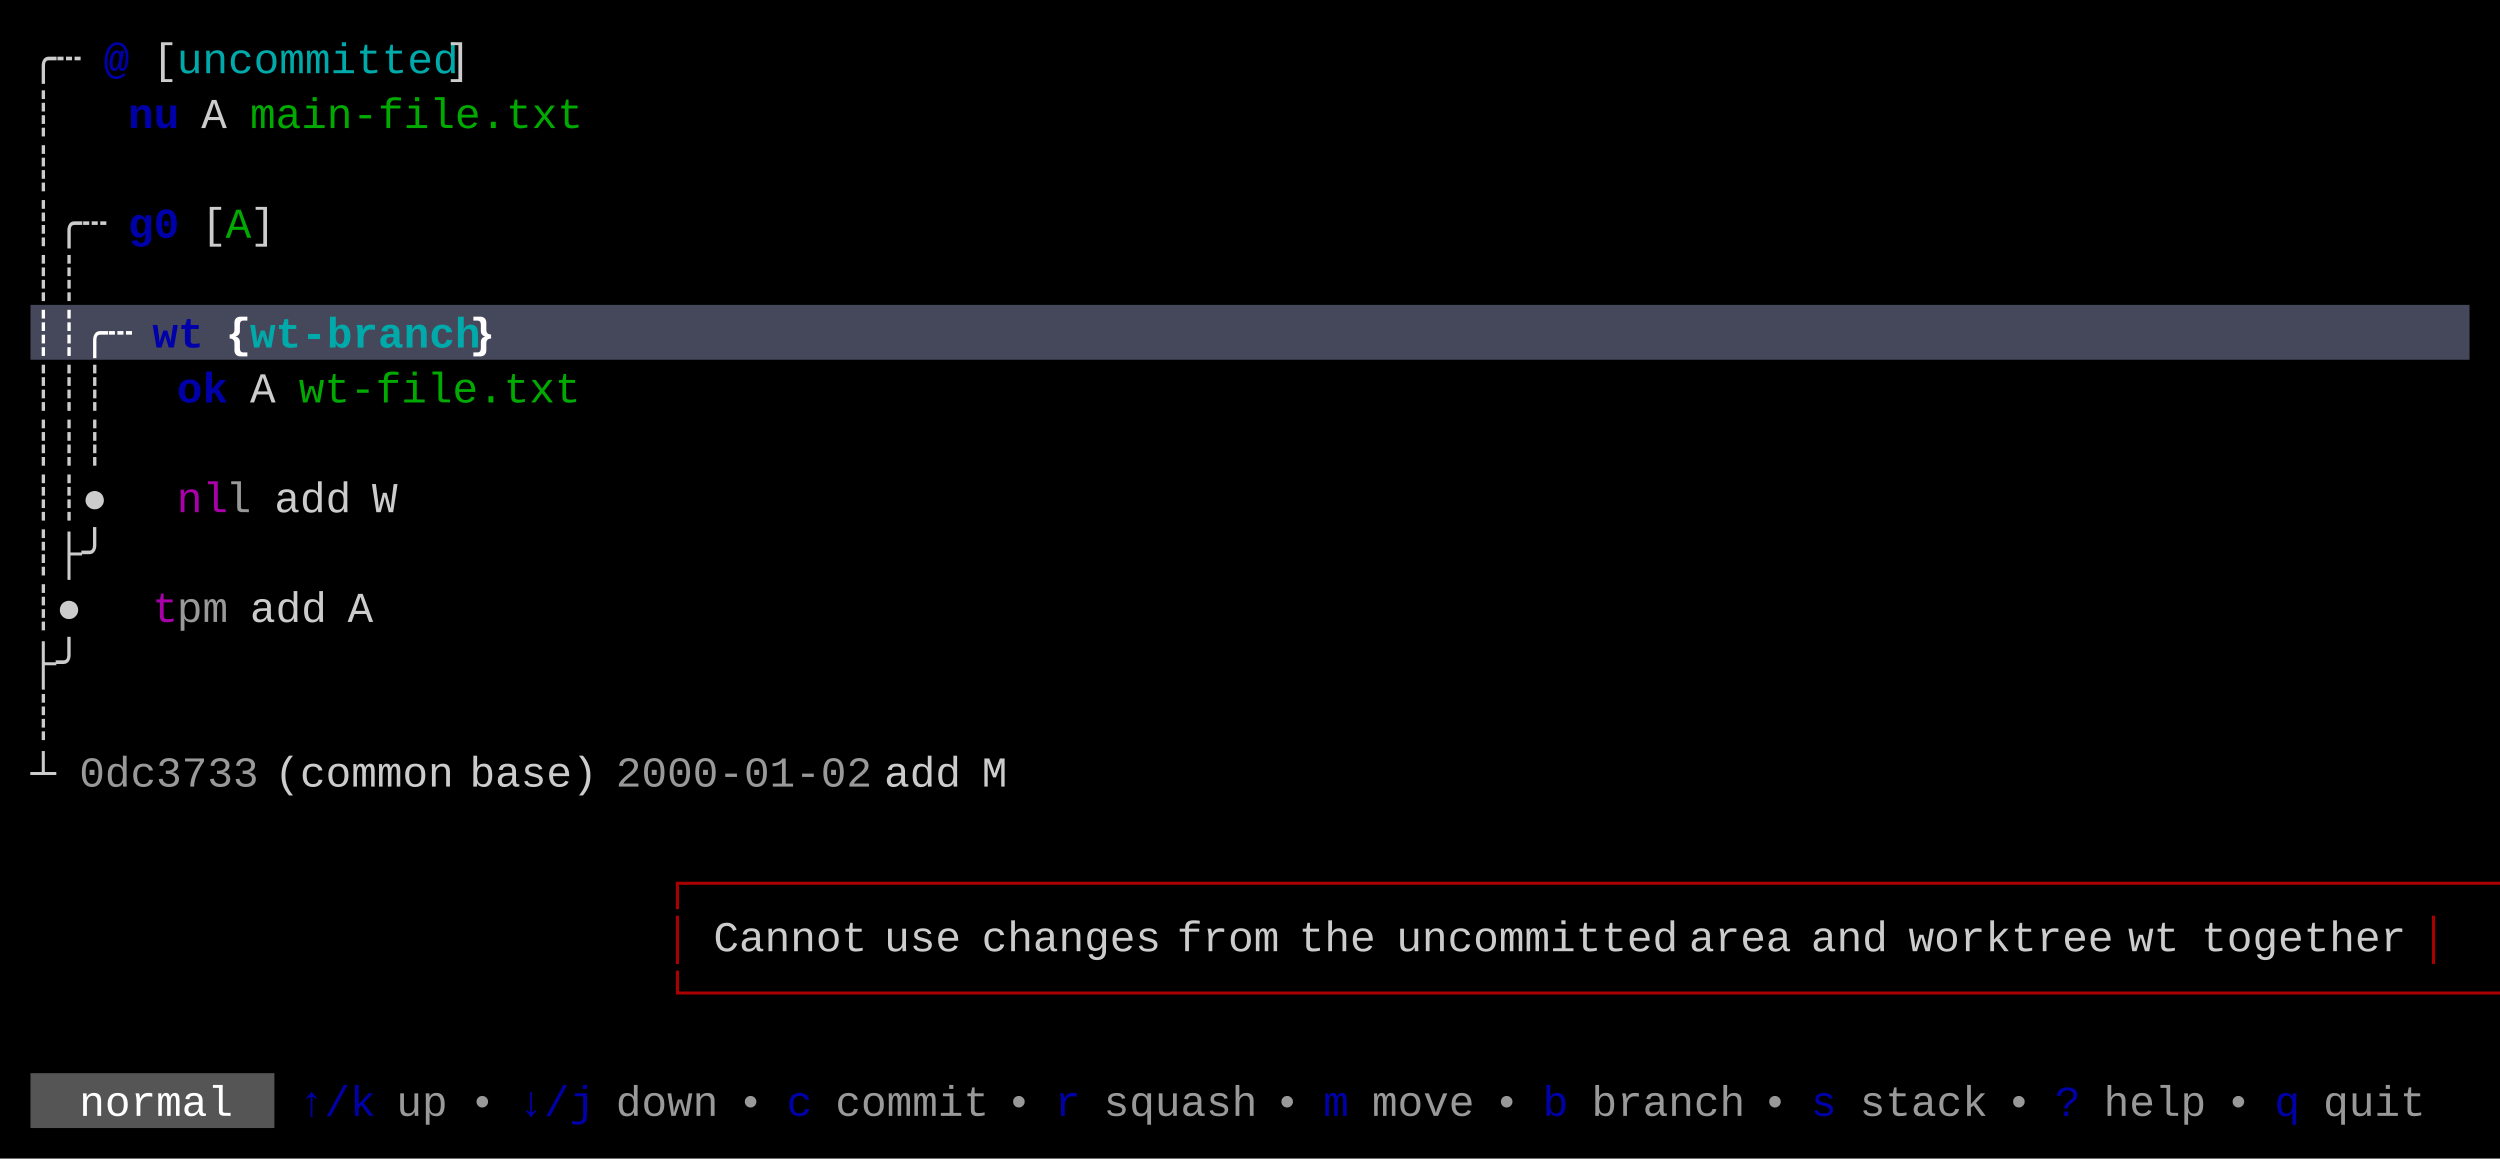
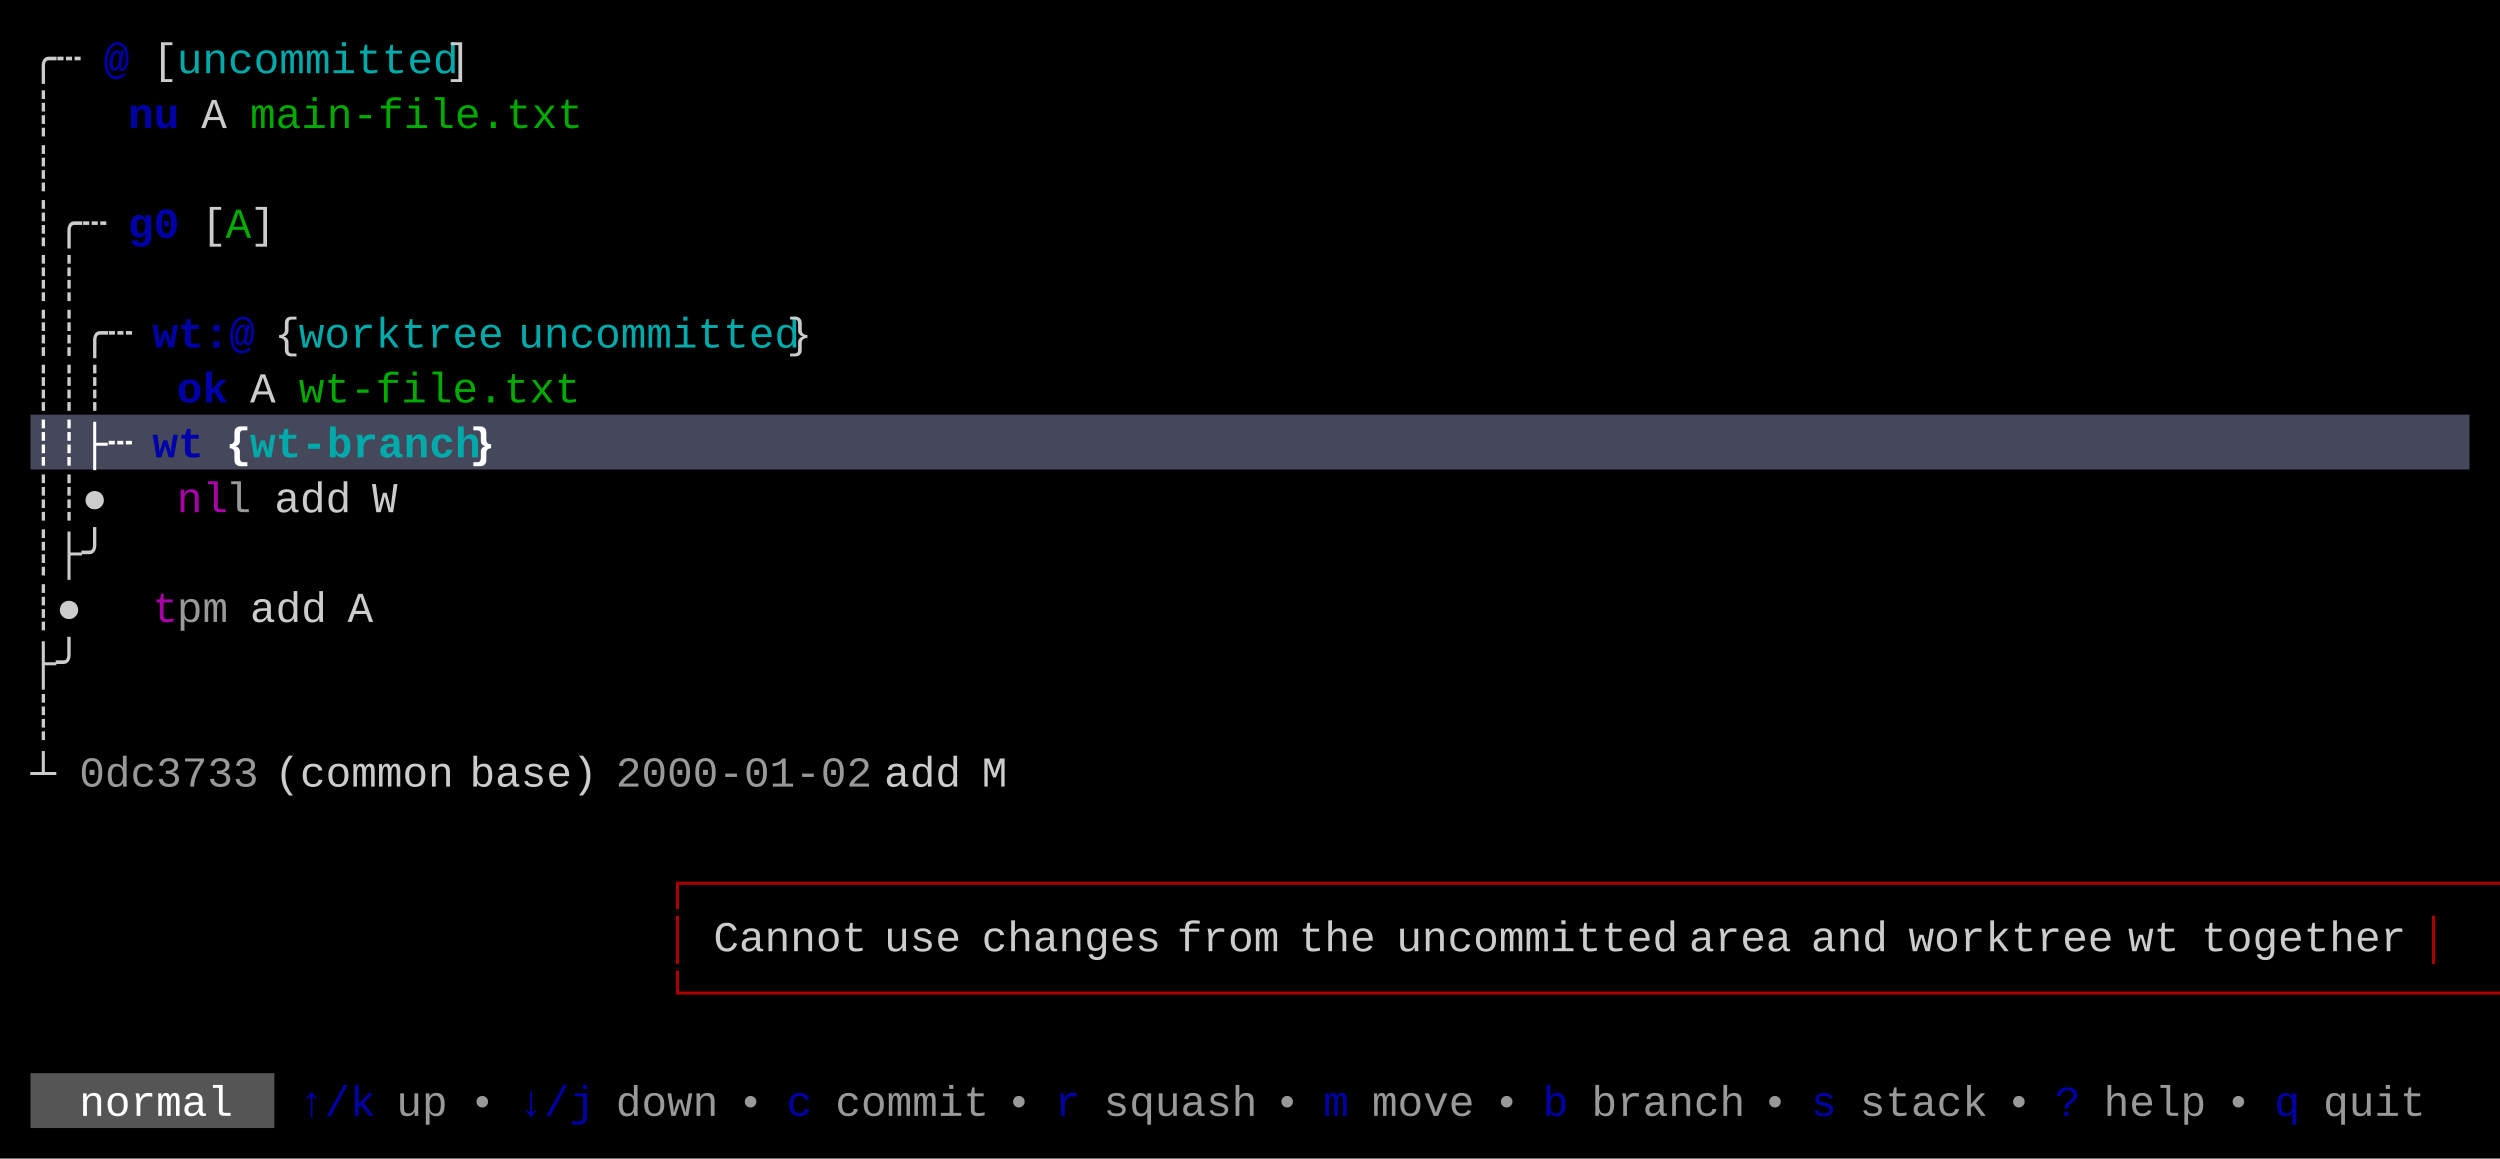
<svg xmlns="http://www.w3.org/2000/svg" width="820" height="380" viewBox="0 0 820 380">
  <rect x="0" y="0" width="820" height="380" fill="#000000" />
-   <rect x="10" y="100" width="800" height="18" fill="#45475A" />
+   <rect x="10" y="136" width="800" height="18" fill="#45475A" />
  <rect x="10" y="352" width="80" height="18" fill="#555555" />
  <g font-family="Menlo, Monaco, 'Courier New', monospace" font-size="14" xml:space="preserve">
    <text x="10 18" y="24" style="fill:#CCCCCC;">╭┄</text>
    <text x="34" y="24" style="fill:#0000AA;font-weight:bold;">@</text>
    <text x="50" y="24" style="fill:#CCCCCC;">[</text>
    <text x="58 66 74 82 90 98 106 114 122 130 138" y="24" style="fill:#00AAAA;">uncommitted</text>
    <text x="146" y="24" style="fill:#CCCCCC;">]</text>
    <text x="10" y="42" style="fill:#CCCCCC;">┊</text>
    <text x="42 50" y="42" style="fill:#0000AA;font-weight:bold;">nu</text>
    <text x="66" y="42" style="fill:#CCCCCC;">A</text>
    <text x="82 90 98 106 114 122 130 138 146 154 162 170 178" y="42" style="fill:#00AA00;">main-file.txt</text>
    <text x="10" y="60" style="fill:#CCCCCC;">┊</text>
    <text x="10 18 26" y="78" style="fill:#CCCCCC;">┊╭┄</text>
    <text x="42 50" y="78" style="fill:#0000AA;font-weight:bold;">g0</text>
    <text x="66" y="78" style="fill:#CCCCCC;">[</text>
    <text x="74" y="78" style="fill:#00AA00;">A</text>
    <text x="82" y="78" style="fill:#CCCCCC;">]</text>
    <text x="10 18" y="96" style="fill:#CCCCCC;">┊┊</text>
-     <text x="10 18 26 34" y="114" style="fill:#FFFFFF;font-weight:bold;">┊┊╭┄</text>
-     <text x="50 58" y="114" style="fill:#0000AA;font-weight:bold;">wt</text>
-     <text x="74" y="114" style="fill:#FFFFFF;font-weight:bold;">{</text>
-     <text x="82 90 98 106 114 122 130 138 146" y="114" style="fill:#00AAAA;font-weight:bold;">wt-branch</text>
-     <text x="154" y="114" style="fill:#FFFFFF;font-weight:bold;">}</text>
+     <text x="10 18 26 34" y="114" style="fill:#CCCCCC;">┊┊╭┄</text>
+     <text x="50 58 66 74" y="114" style="fill:#0000AA;font-weight:bold;">wt:@</text>
+     <text x="90" y="114" style="fill:#CCCCCC;">{</text>
+     <text x="98 106 114 122 130 138 146 154" y="114" style="fill:#00AAAA;">worktree</text>
+     <text x="170 178 186 194 202 210 218 226 234 242 250" y="114" style="fill:#00AAAA;">uncommitted</text>
+     <text x="258" y="114" style="fill:#CCCCCC;">}</text>
    <text x="10 18 26" y="132" style="fill:#CCCCCC;">┊┊┊</text>
    <text x="58 66" y="132" style="fill:#0000AA;font-weight:bold;">ok</text>
    <text x="82" y="132" style="fill:#CCCCCC;">A</text>
    <text x="98 106 114 122 130 138 146 154 162 170 178" y="132" style="fill:#00AA00;">wt-file.txt</text>
-     <text x="10 18 26" y="150" style="fill:#CCCCCC;">┊┊┊</text>
+     <text x="10 18 26 34" y="150" style="fill:#FFFFFF;font-weight:bold;">┊┊├┄</text>
+     <text x="50 58" y="150" style="fill:#0000AA;font-weight:bold;">wt</text>
+     <text x="74" y="150" style="fill:#FFFFFF;font-weight:bold;">{</text>
+     <text x="82 90 98 106 114 122 130 138 146" y="150" style="fill:#00AAAA;font-weight:bold;">wt-branch</text>
+     <text x="154" y="150" style="fill:#FFFFFF;font-weight:bold;">}</text>
    <text x="10 18 26" y="168" style="fill:#CCCCCC;">┊┊●</text>
    <text x="58 66" y="168" style="fill:#AA00AA;">nl</text>
    <text x="74" y="168" style="fill:#CCCCCC;opacity:0.75;">l</text>
    <text x="90 98 106" y="168" style="fill:#CCCCCC;">add</text>
    <text x="122" y="168" style="fill:#CCCCCC;">W</text>
    <text x="10 18 26" y="186" style="fill:#CCCCCC;">┊├╯</text>
    <text x="10 18" y="204" style="fill:#CCCCCC;">┊●</text>
    <text x="50" y="204" style="fill:#AA00AA;">t</text>
    <text x="58 66" y="204" style="fill:#CCCCCC;opacity:0.75;">pm</text>
    <text x="82 90 98" y="204" style="fill:#CCCCCC;">add</text>
    <text x="114" y="204" style="fill:#CCCCCC;">A</text>
    <text x="10 18" y="222" style="fill:#CCCCCC;">├╯</text>
    <text x="10" y="240" style="fill:#CCCCCC;">┊</text>
    <text x="10" y="258" style="fill:#CCCCCC;">┴</text>
    <text x="26 34 42 50 58 66 74" y="258" style="fill:#CCCCCC;opacity:0.75;">0dc3733</text>
    <text x="90 98 106 114 122 130 138" y="258" style="fill:#CCCCCC;">(common</text>
    <text x="154 162 170 178 186" y="258" style="fill:#CCCCCC;">base)</text>
    <text x="202 210 218 226 234 242 250 258 266 274" y="258" style="fill:#CCCCCC;opacity:0.75;">2000-01-02</text>
    <text x="290 298 306" y="258" style="fill:#CCCCCC;">add</text>
    <text x="322" y="258" style="fill:#CCCCCC;">M</text>
    <text x="218 226 234 242 250 258 266 274 282 290 298 306 314 322 330 338 346 354 362 370 378 386 394 402 410 418 426 434 442 450 458 466 474 482 490 498 506 514 522 530 538 546 554 562 570 578 586 594 602 610 618 626 634 642 650 658 666 674 682 690 698 706 714 722 730 738 746 754 762 770 778 786 794" y="294" style="fill:#AA0000;">┌───────────────────────────────────────────────────────────────────────┐</text>
    <text x="218" y="312" style="fill:#AA0000;">│</text>
    <text x="234 242 250 258 266 274" y="312" style="fill:#CCCCCC;">Cannot</text>
    <text x="290 298 306" y="312" style="fill:#CCCCCC;">use</text>
    <text x="322 330 338 346 354 362 370" y="312" style="fill:#CCCCCC;">changes</text>
    <text x="386 394 402 410" y="312" style="fill:#CCCCCC;">from</text>
    <text x="426 434 442" y="312" style="fill:#CCCCCC;">the</text>
    <text x="458 466 474 482 490 498 506 514 522 530 538" y="312" style="fill:#CCCCCC;">uncommitted</text>
    <text x="554 562 570 578" y="312" style="fill:#CCCCCC;">area</text>
    <text x="594 602 610" y="312" style="fill:#CCCCCC;">and</text>
    <text x="626 634 642 650 658 666 674 682" y="312" style="fill:#CCCCCC;">worktree</text>
    <text x="698 706" y="312" style="fill:#CCCCCC;">wt</text>
    <text x="722 730 738 746 754 762 770 778" y="312" style="fill:#CCCCCC;">together</text>
    <text x="794" y="312" style="fill:#AA0000;">│</text>
    <text x="218 226 234 242 250 258 266 274 282 290 298 306 314 322 330 338 346 354 362 370 378 386 394 402 410 418 426 434 442 450 458 466 474 482 490 498 506 514 522 530 538 546 554 562 570 578 586 594 602 610 618 626 634 642 650 658 666 674 682 690 698 706 714 722 730 738 746 754 762 770 778 786 794" y="330" style="fill:#AA0000;">└───────────────────────────────────────────────────────────────────────┘</text>
    <text x="26 34 42 50 58 66" y="366" style="fill:#FFFFFF;">normal</text>
    <text x="98 106 114" y="366" style="fill:#0000AA;">↑/k</text>
    <text x="130 138" y="366" style="fill:#CCCCCC;opacity:0.75;">up</text>
    <text x="154" y="366" style="fill:#CCCCCC;opacity:0.75;">•</text>
    <text x="170 178 186" y="366" style="fill:#0000AA;">↓/j</text>
    <text x="202 210 218 226" y="366" style="fill:#CCCCCC;opacity:0.75;">down</text>
    <text x="242" y="366" style="fill:#CCCCCC;opacity:0.75;">•</text>
    <text x="258" y="366" style="fill:#0000AA;">c</text>
    <text x="274 282 290 298 306 314" y="366" style="fill:#CCCCCC;opacity:0.75;">commit</text>
    <text x="330" y="366" style="fill:#CCCCCC;opacity:0.75;">•</text>
    <text x="346" y="366" style="fill:#0000AA;">r</text>
    <text x="362 370 378 386 394 402" y="366" style="fill:#CCCCCC;opacity:0.75;">squash</text>
    <text x="418" y="366" style="fill:#CCCCCC;opacity:0.75;">•</text>
    <text x="434" y="366" style="fill:#0000AA;">m</text>
    <text x="450 458 466 474" y="366" style="fill:#CCCCCC;opacity:0.75;">move</text>
    <text x="490" y="366" style="fill:#CCCCCC;opacity:0.75;">•</text>
    <text x="506" y="366" style="fill:#0000AA;">b</text>
    <text x="522 530 538 546 554 562" y="366" style="fill:#CCCCCC;opacity:0.75;">branch</text>
    <text x="578" y="366" style="fill:#CCCCCC;opacity:0.75;">•</text>
    <text x="594" y="366" style="fill:#0000AA;">s</text>
    <text x="610 618 626 634 642" y="366" style="fill:#CCCCCC;opacity:0.75;">stack</text>
    <text x="658" y="366" style="fill:#CCCCCC;opacity:0.75;">•</text>
    <text x="674" y="366" style="fill:#0000AA;">?</text>
    <text x="690 698 706 714" y="366" style="fill:#CCCCCC;opacity:0.75;">help</text>
    <text x="730" y="366" style="fill:#CCCCCC;opacity:0.75;">•</text>
    <text x="746" y="366" style="fill:#0000AA;">q</text>
    <text x="762 770 778 786" y="366" style="fill:#CCCCCC;opacity:0.75;">quit</text>
  </g>
</svg>
